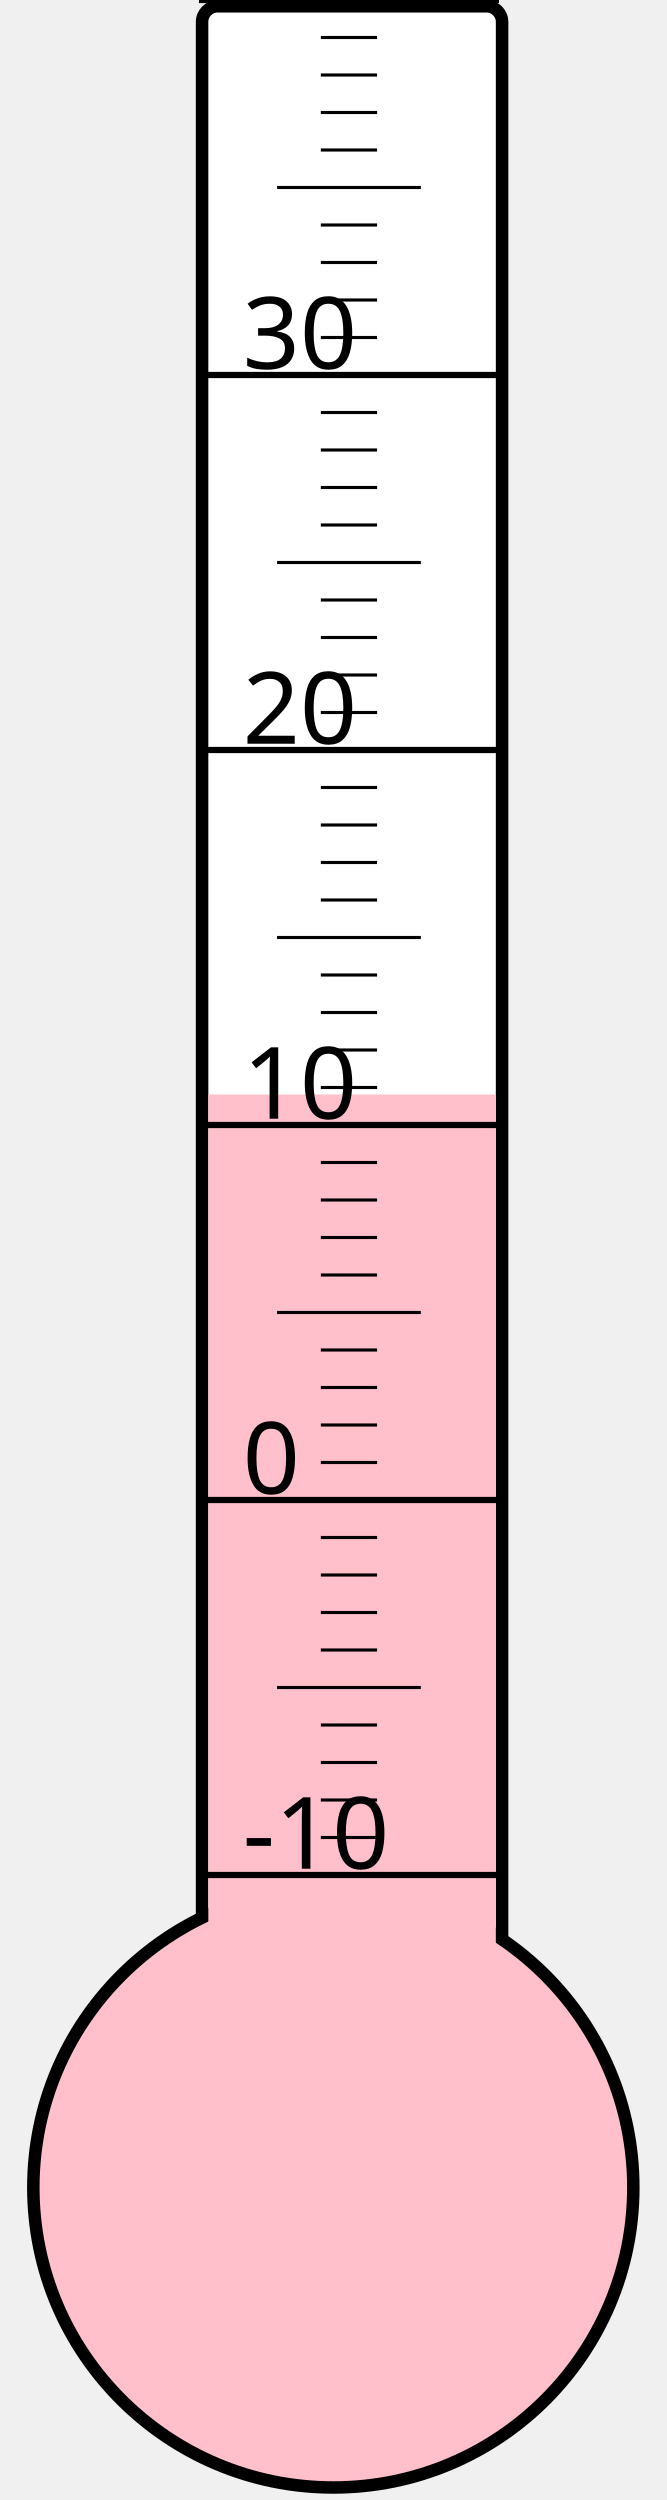
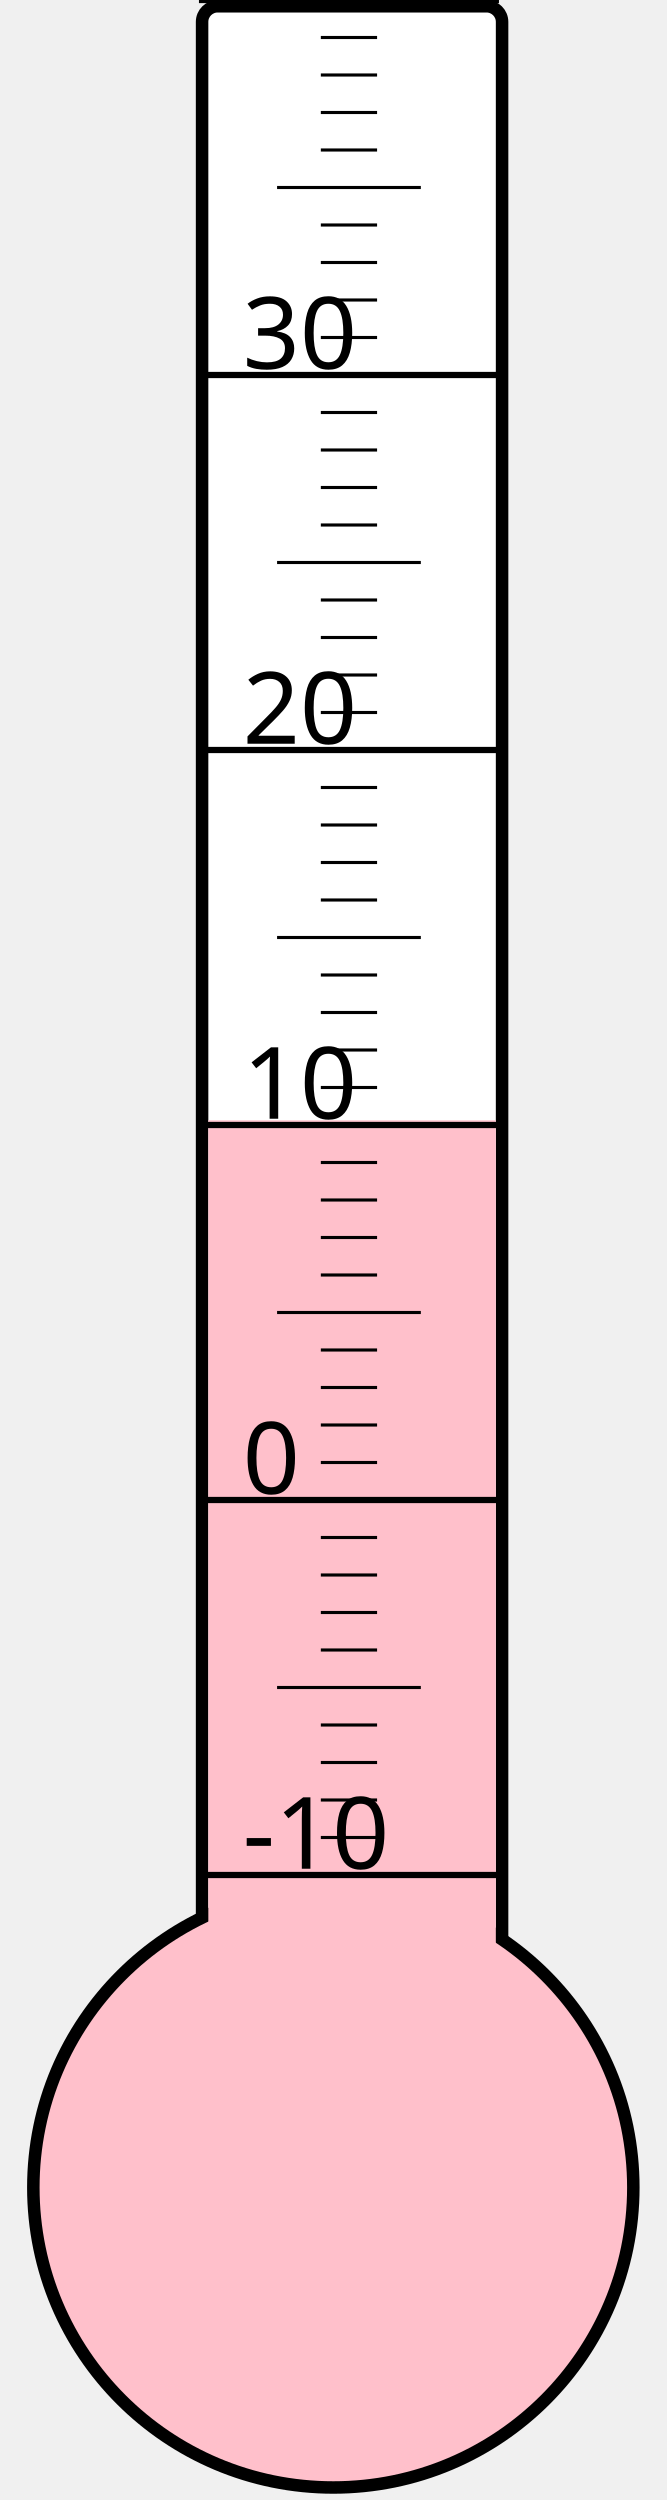
<svg xmlns="http://www.w3.org/2000/svg" width="40px" height="150px" viewBox="0 0 200 800">
  <rect width="200" height="800" x="0" y="0" style="fill: #ffffeb; fill-opacity: 0;" />
  <rect width="96" height="680" x="58" y="2" rx="5" ry="5" style="fill: white; fill-opacity: 1; stroke: black; stroke-width: 4;" />
  <circle cx="100" cy="700" r="96" style="fill: pink; stroke: black; stroke-width: 4;" />
-   <rect width="92" height="349.75" x="60" y="350.25" style="fill: pink; fill-opacity: 1; stroke-width: 0;" />
+   <rect width="92" height="341.5" x="60" y="358.5" style="fill: pink; fill-opacity: 1; stroke-width: 0;" />
  <text x="71" y="598" style="font-family: sans-serif; font-size: 24pt;">-10</text>
  <text x="71" y="478" style="font-family: sans-serif; font-size: 24pt;">0</text>
  <text x="71" y="358" style="font-family: sans-serif; font-size: 24pt;">10</text>
  <text x="71" y="238" style="font-family: sans-serif; font-size: 24pt;">20</text>
  <text x="71" y="118" style="font-family: sans-serif; font-size: 24pt;">30</text>
  <g style="stroke: black;">
    <line x1="57" y1="600" x2="153" y2="600" style="stroke-width: 2;" />
    <line x1="96" y1="588" x2="114" y2="588" style="stroke-width: 1;" />
    <line x1="96" y1="576" x2="114" y2="576" style="stroke-width: 1;" />
    <line x1="96" y1="564" x2="114" y2="564" style="stroke-width: 1;" />
    <line x1="96" y1="552" x2="114" y2="552" style="stroke-width: 1;" />
    <line x1="82" y1="540" x2="128" y2="540" style="stroke-width: 1;" />
    <line x1="96" y1="528" x2="114" y2="528" style="stroke-width: 1;" />
    <line x1="96" y1="516" x2="114" y2="516" style="stroke-width: 1;" />
    <line x1="96" y1="504" x2="114" y2="504" style="stroke-width: 1;" />
    <line x1="96" y1="492" x2="114" y2="492" style="stroke-width: 1;" />
    <line x1="57" y1="480" x2="153" y2="480" style="stroke-width: 2;" />
    <line x1="96" y1="468" x2="114" y2="468" style="stroke-width: 1;" />
    <line x1="96" y1="456" x2="114" y2="456" style="stroke-width: 1;" />
    <line x1="96" y1="444" x2="114" y2="444" style="stroke-width: 1;" />
    <line x1="96" y1="432" x2="114" y2="432" style="stroke-width: 1;" />
    <line x1="82" y1="420" x2="128" y2="420" style="stroke-width: 1;" />
    <line x1="96" y1="408" x2="114" y2="408" style="stroke-width: 1;" />
    <line x1="96" y1="396" x2="114" y2="396" style="stroke-width: 1;" />
    <line x1="96" y1="384" x2="114" y2="384" style="stroke-width: 1;" />
    <line x1="96" y1="372" x2="114" y2="372" style="stroke-width: 1;" />
    <line x1="57" y1="360" x2="153" y2="360" style="stroke-width: 2;" />
    <line x1="96" y1="348" x2="114" y2="348" style="stroke-width: 1;" />
    <line x1="96" y1="336" x2="114" y2="336" style="stroke-width: 1;" />
    <line x1="96" y1="324" x2="114" y2="324" style="stroke-width: 1;" />
    <line x1="96" y1="312" x2="114" y2="312" style="stroke-width: 1;" />
    <line x1="82" y1="300" x2="128" y2="300" style="stroke-width: 1;" />
    <line x1="96" y1="288" x2="114" y2="288" style="stroke-width: 1;" />
    <line x1="96" y1="276" x2="114" y2="276" style="stroke-width: 1;" />
    <line x1="96" y1="264" x2="114" y2="264" style="stroke-width: 1;" />
    <line x1="96" y1="252" x2="114" y2="252" style="stroke-width: 1;" />
    <line x1="57" y1="240" x2="153" y2="240" style="stroke-width: 2;" />
    <line x1="96" y1="228" x2="114" y2="228" style="stroke-width: 1;" />
    <line x1="96" y1="216" x2="114" y2="216" style="stroke-width: 1;" />
    <line x1="96" y1="204" x2="114" y2="204" style="stroke-width: 1;" />
    <line x1="96" y1="192" x2="114" y2="192" style="stroke-width: 1;" />
    <line x1="82" y1="180" x2="128" y2="180" style="stroke-width: 1;" />
    <line x1="96" y1="168" x2="114" y2="168" style="stroke-width: 1;" />
    <line x1="96" y1="156" x2="114" y2="156" style="stroke-width: 1;" />
    <line x1="96" y1="144" x2="114" y2="144" style="stroke-width: 1;" />
    <line x1="96" y1="132" x2="114" y2="132" style="stroke-width: 1;" />
    <line x1="57" y1="120" x2="153" y2="120" style="stroke-width: 2;" />
    <line x1="96" y1="108" x2="114" y2="108" style="stroke-width: 1;" />
    <line x1="96" y1="96" x2="114" y2="96" style="stroke-width: 1;" />
    <line x1="96" y1="84" x2="114" y2="84" style="stroke-width: 1;" />
    <line x1="96" y1="72" x2="114" y2="72" style="stroke-width: 1;" />
    <line x1="82" y1="60" x2="128" y2="60" style="stroke-width: 1;" />
    <line x1="96" y1="48" x2="114" y2="48" style="stroke-width: 1;" />
    <line x1="96" y1="36" x2="114" y2="36" style="stroke-width: 1;" />
    <line x1="96" y1="24" x2="114" y2="24" style="stroke-width: 1;" />
    <line x1="96" y1="12" x2="114" y2="12" style="stroke-width: 1;" />
    <line x1="57" y1="0" x2="153" y2="0" style="stroke-width: 2;" />
  </g>
</svg>
